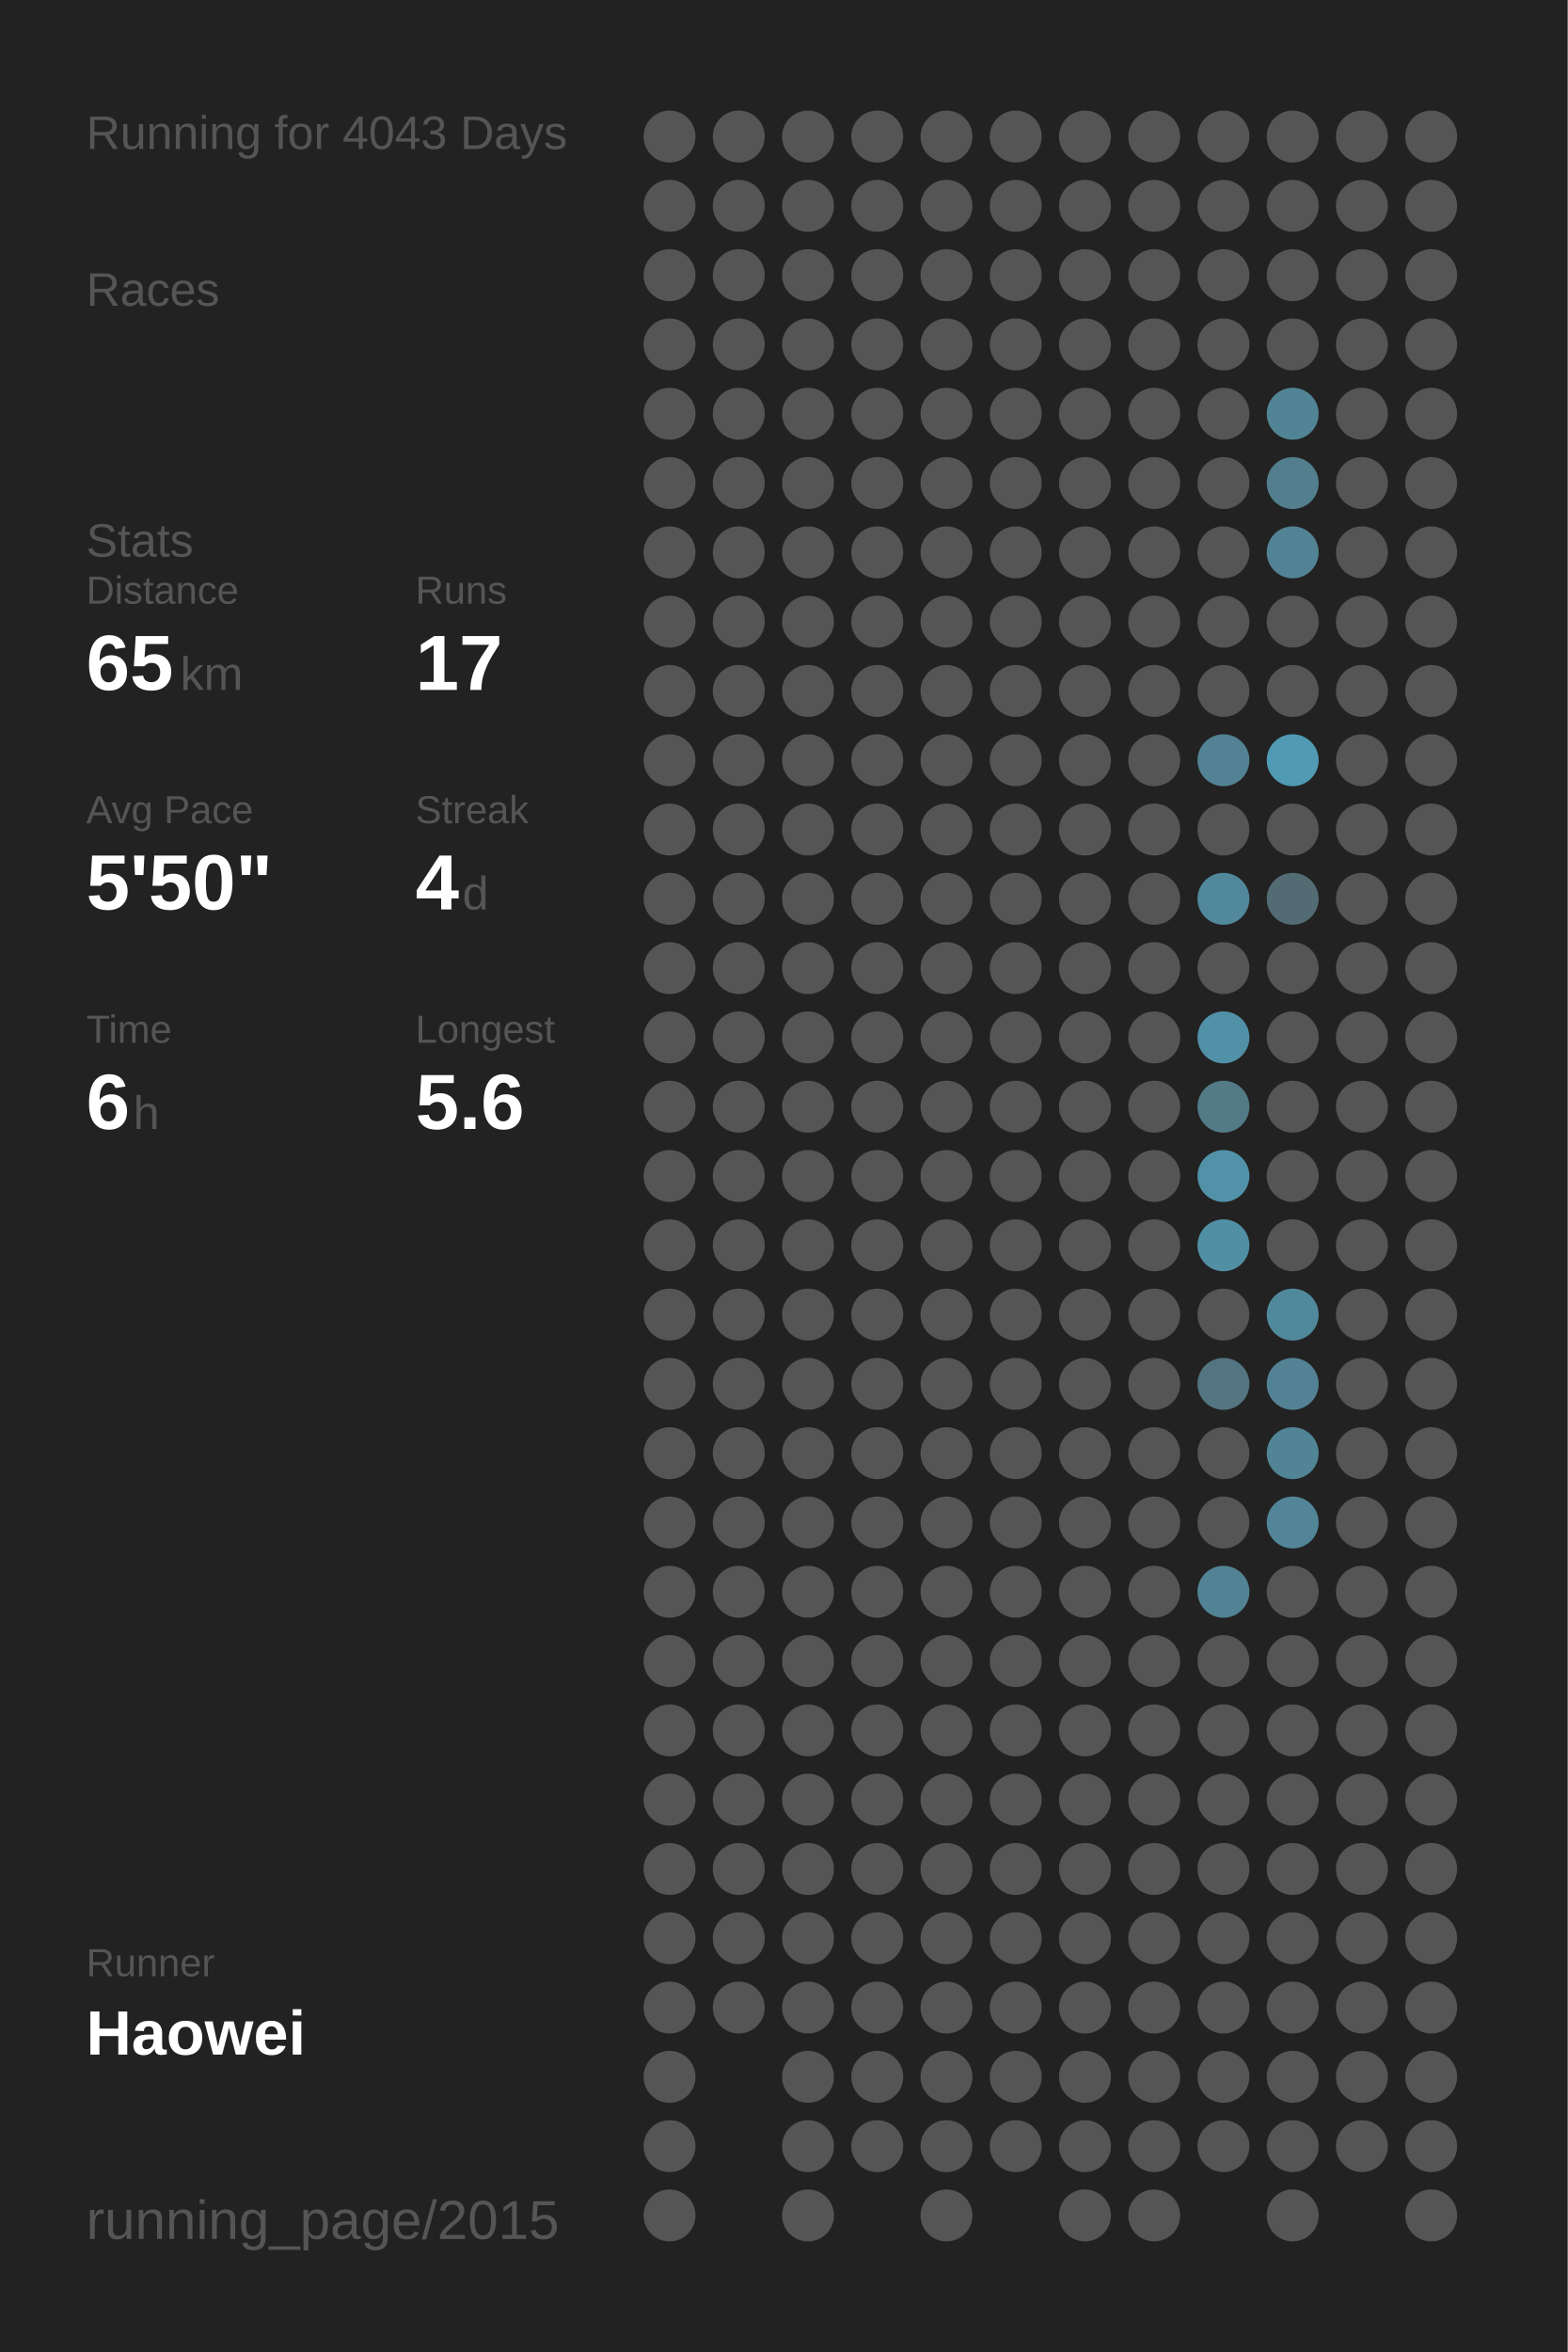
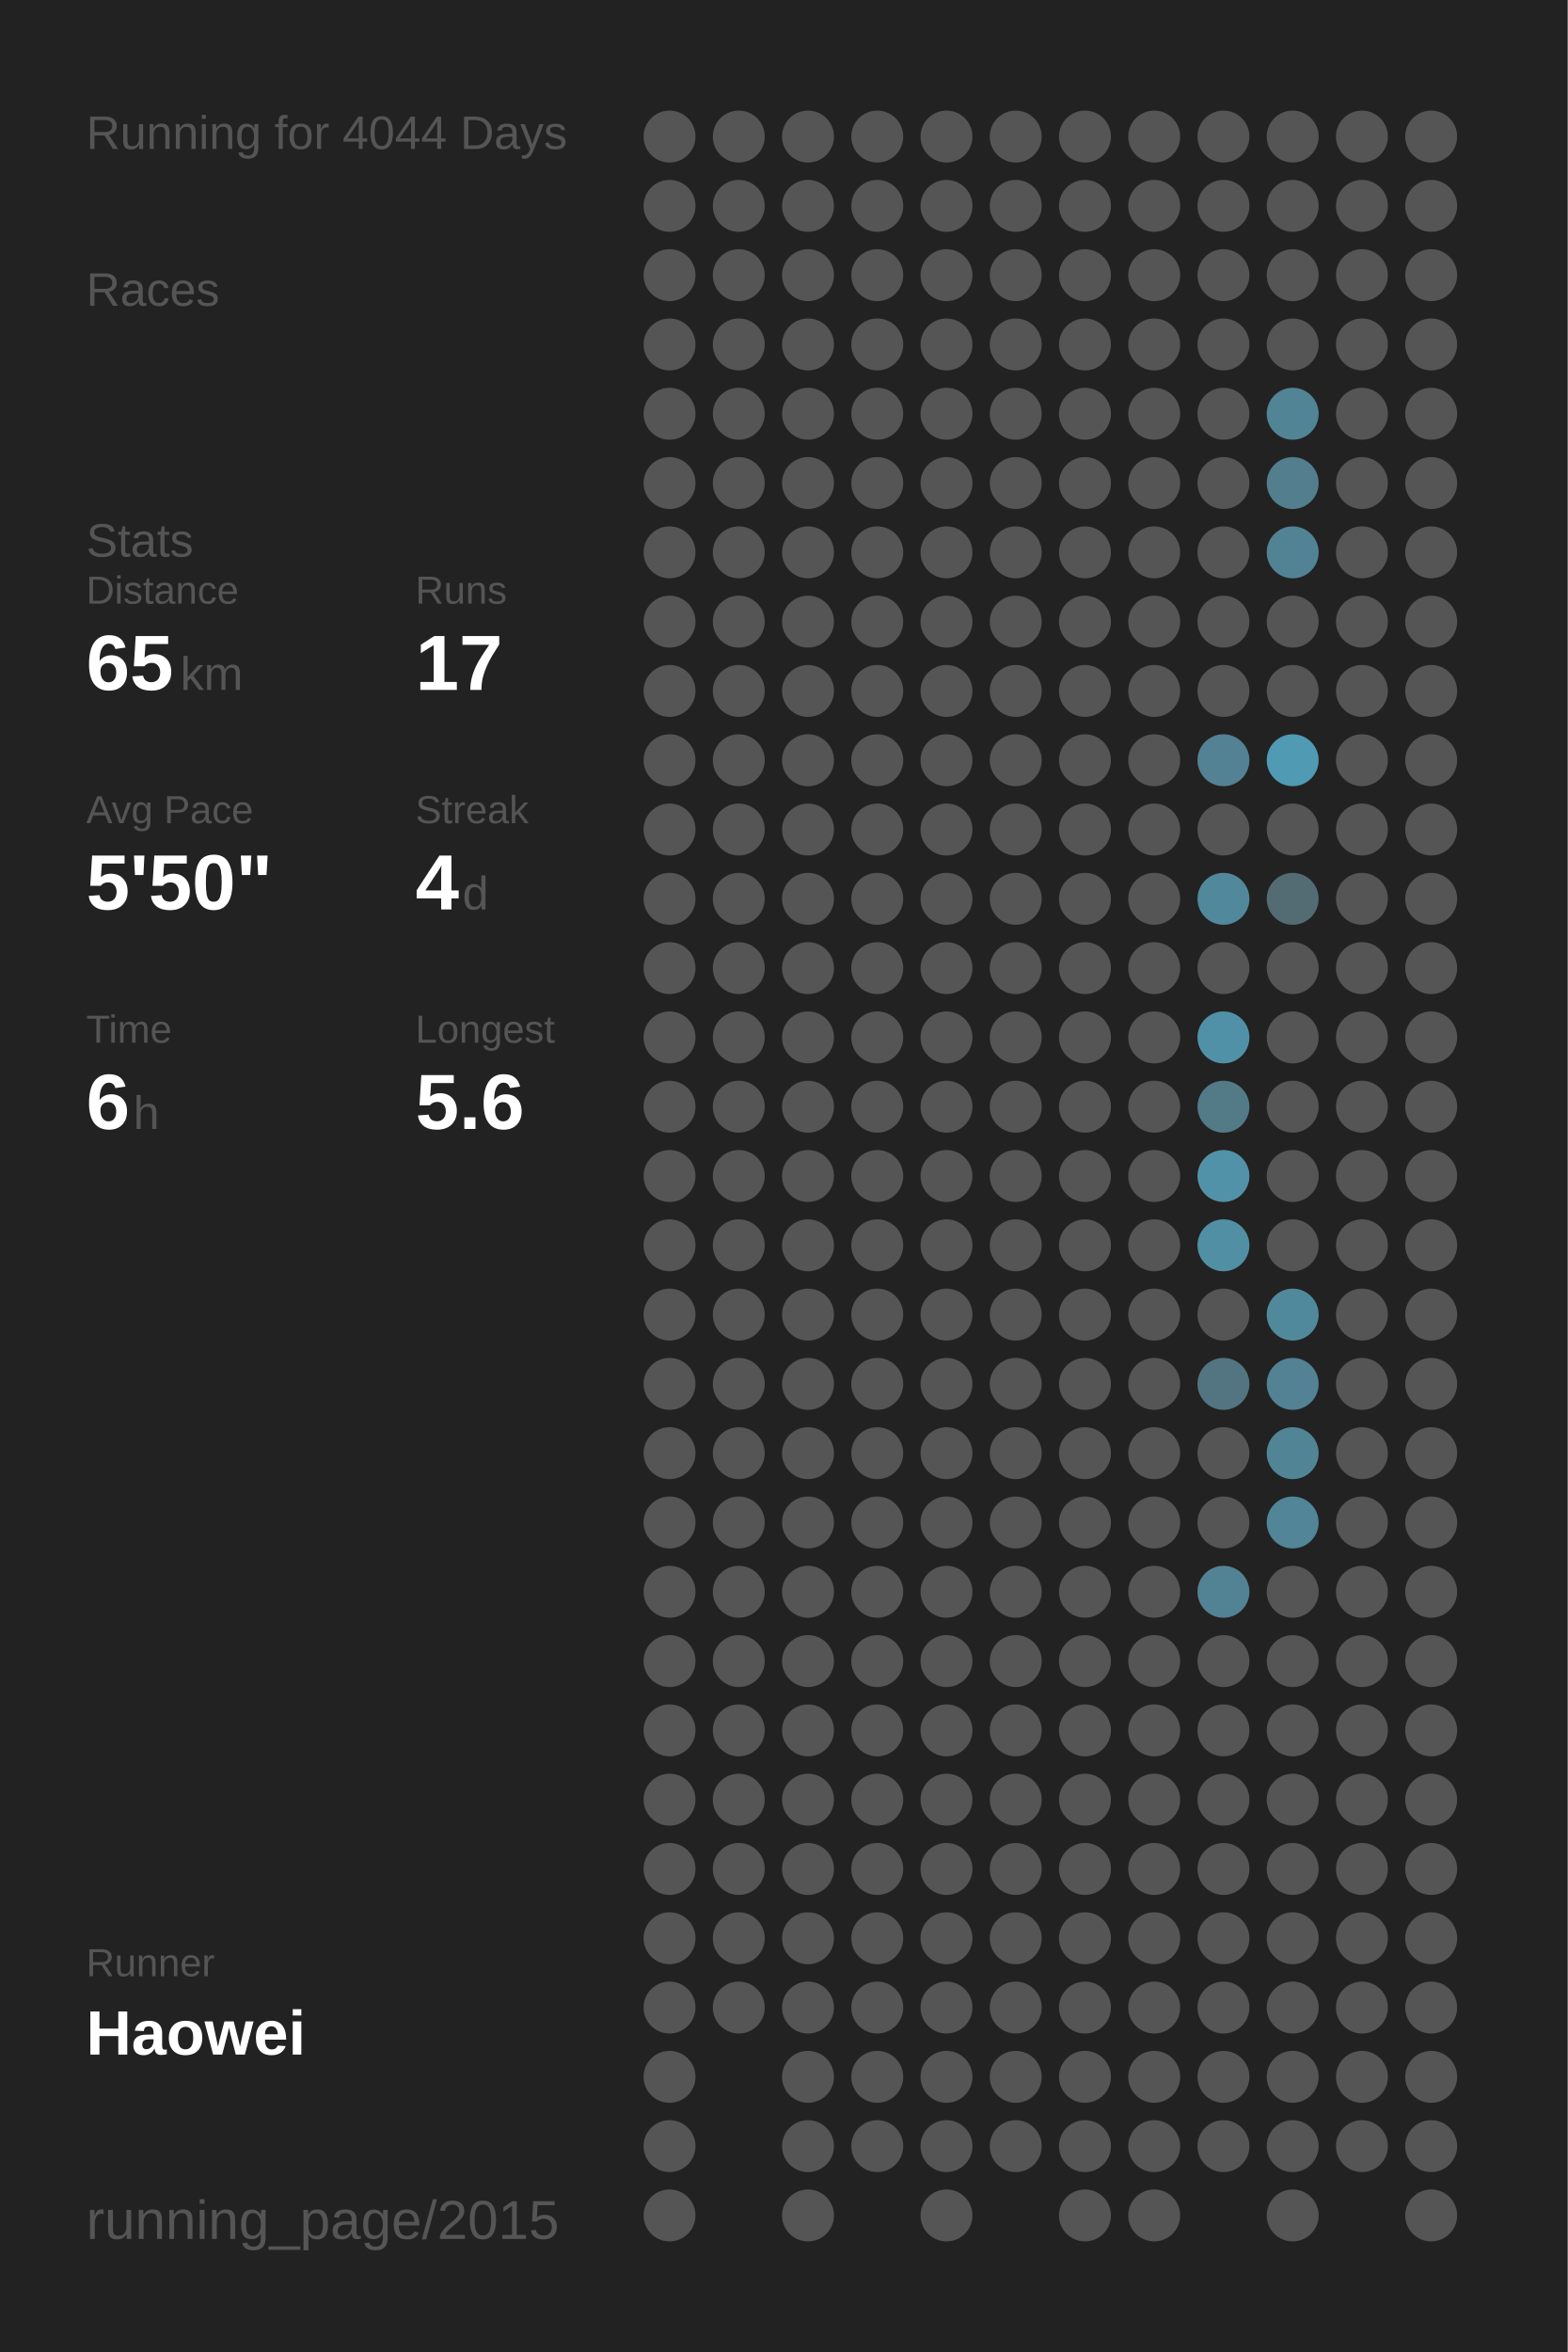
<svg xmlns="http://www.w3.org/2000/svg" baseProfile="full" height="300mm" version="1.1" viewBox="0,0,200,300" width="200mm">
  <defs />
  <rect fill="#222222" height="300" width="200" x="0" y="0" />
-   <text fill="#555555" style="font-size:6px; font-family:Arial;" x="11" y="19">Running for 4043 Days</text>
+   <text fill="#555555" style="font-size:6px; font-family:Arial;" x="11" y="19">Running for 4044 Days</text>
  <text fill="#555555" style="font-size:6px; font-family:Arial;" x="11" y="39">Races</text>
  <text fill="#555555" style="font-size:6px; font-family:Arial;" x="11" y="71">Stats</text>
  <text fill="#555555" style="font-size:5px; font-family:Arial;" x="11" y="77">Distance</text>
  <text fill="#FFFFFF" style="font-size:10px; font-family:Arial; font-weight:bold;" x="11" y="88">65</text>
  <text fill="#555555" style="font-size:6px; font-family:Arial;" x="23" y="88">km</text>
  <text fill="#555555" style="font-size:5px; font-family:Arial;" x="53" y="77">Runs</text>
  <text fill="#FFFFFF" style="font-size:10px; font-family:Arial; font-weight:bold;" x="53" y="88">17</text>
  <text fill="#555555" style="font-size:5px; font-family:Arial;" x="11" y="105">Avg Pace</text>
  <text fill="#FFFFFF" style="font-size:10px; font-family:Arial; font-weight:bold;" x="11" y="116">5'50"</text>
  <text fill="#555555" style="font-size:5px; font-family:Arial;" x="53" y="105">Streak</text>
  <text fill="#FFFFFF" style="font-size:10px; font-family:Arial; font-weight:bold;" x="53" y="116">4</text>
  <text fill="#555555" style="font-size:6px; font-family:Arial;" x="59" y="116">d</text>
  <text fill="#555555" style="font-size:5px; font-family:Arial;" x="11" y="133">Time</text>
  <text fill="#FFFFFF" style="font-size:10px; font-family:Arial; font-weight:bold;" x="11" y="144">6</text>
  <text fill="#555555" style="font-size:6px; font-family:Arial;" x="17" y="144">h</text>
  <text fill="#555555" style="font-size:5px; font-family:Arial;" x="53" y="133">Longest</text>
  <text fill="#FFFFFF" style="font-size:10px; font-family:Arial; font-weight:bold;" x="53" y="144">5.6</text>
  <text fill="#555555" style="font-size:5px; font-family:Arial;" x="11" y="252.065">Runner</text>
  <text fill="#FFFFFF" style="font-size:8px; font-family:Arial; font-weight:bold;" x="11" y="262.065">Haowei</text>
  <text fill="#555555" style="font-size:7px; font-family:Arial;" x="11" y="285.581">running_page/2015</text>
  <circle cx="85.417" cy="17.419" fill="#555555" r="3.312" />
  <circle cx="85.417" cy="26.258" fill="#555555" r="3.312" />
  <circle cx="85.417" cy="35.097" fill="#555555" r="3.312" />
  <circle cx="85.417" cy="43.935" fill="#555555" r="3.312" />
  <circle cx="85.417" cy="52.774" fill="#555555" r="3.312" />
  <circle cx="85.417" cy="61.613" fill="#555555" r="3.312" />
  <circle cx="85.417" cy="70.452" fill="#555555" r="3.312" />
  <circle cx="85.417" cy="79.29" fill="#555555" r="3.312" />
  <circle cx="85.417" cy="88.129" fill="#555555" r="3.312" />
  <circle cx="85.417" cy="96.968" fill="#555555" r="3.312" />
  <circle cx="85.417" cy="105.806" fill="#555555" r="3.312" />
  <circle cx="85.417" cy="114.645" fill="#555555" r="3.312" />
  <circle cx="85.417" cy="123.484" fill="#555555" r="3.312" />
  <circle cx="85.417" cy="132.323" fill="#555555" r="3.312" />
  <circle cx="85.417" cy="141.161" fill="#555555" r="3.312" />
  <circle cx="85.417" cy="150" fill="#555555" r="3.312" />
  <circle cx="85.417" cy="158.839" fill="#555555" r="3.312" />
  <circle cx="85.417" cy="167.677" fill="#555555" r="3.312" />
  <circle cx="85.417" cy="176.516" fill="#555555" r="3.312" />
  <circle cx="85.417" cy="185.355" fill="#555555" r="3.312" />
  <circle cx="85.417" cy="194.194" fill="#555555" r="3.312" />
  <circle cx="85.417" cy="203.032" fill="#555555" r="3.312" />
  <circle cx="85.417" cy="211.871" fill="#555555" r="3.312" />
  <circle cx="85.417" cy="220.71" fill="#555555" r="3.312" />
  <circle cx="85.417" cy="229.548" fill="#555555" r="3.312" />
  <circle cx="85.417" cy="238.387" fill="#555555" r="3.312" />
  <circle cx="85.417" cy="247.226" fill="#555555" r="3.312" />
  <circle cx="85.417" cy="256.065" fill="#555555" r="3.312" />
  <circle cx="85.417" cy="264.903" fill="#555555" r="3.312" />
  <circle cx="85.417" cy="273.742" fill="#555555" r="3.312" />
  <circle cx="85.417" cy="282.581" fill="#555555" r="3.312" />
  <circle cx="94.25" cy="17.419" fill="#555555" r="3.312" />
  <circle cx="94.25" cy="26.258" fill="#555555" r="3.312" />
  <circle cx="94.25" cy="35.097" fill="#555555" r="3.312" />
  <circle cx="94.25" cy="43.935" fill="#555555" r="3.312" />
  <circle cx="94.25" cy="52.774" fill="#555555" r="3.312" />
  <circle cx="94.25" cy="61.613" fill="#555555" r="3.312" />
  <circle cx="94.25" cy="70.452" fill="#555555" r="3.312" />
  <circle cx="94.25" cy="79.29" fill="#555555" r="3.312" />
  <circle cx="94.25" cy="88.129" fill="#555555" r="3.312" />
  <circle cx="94.25" cy="96.968" fill="#555555" r="3.312" />
  <circle cx="94.25" cy="105.806" fill="#555555" r="3.312" />
  <circle cx="94.25" cy="114.645" fill="#555555" r="3.312" />
  <circle cx="94.25" cy="123.484" fill="#555555" r="3.312" />
  <circle cx="94.25" cy="132.323" fill="#555555" r="3.312" />
  <circle cx="94.25" cy="141.161" fill="#555555" r="3.312" />
  <circle cx="94.25" cy="150" fill="#555555" r="3.312" />
  <circle cx="94.25" cy="158.839" fill="#555555" r="3.312" />
  <circle cx="94.25" cy="167.677" fill="#555555" r="3.312" />
  <circle cx="94.25" cy="176.516" fill="#555555" r="3.312" />
  <circle cx="94.25" cy="185.355" fill="#555555" r="3.312" />
  <circle cx="94.25" cy="194.194" fill="#555555" r="3.312" />
  <circle cx="94.25" cy="203.032" fill="#555555" r="3.312" />
  <circle cx="94.25" cy="211.871" fill="#555555" r="3.312" />
  <circle cx="94.25" cy="220.71" fill="#555555" r="3.312" />
  <circle cx="94.25" cy="229.548" fill="#555555" r="3.312" />
  <circle cx="94.25" cy="238.387" fill="#555555" r="3.312" />
  <circle cx="94.25" cy="247.226" fill="#555555" r="3.312" />
  <circle cx="94.25" cy="256.065" fill="#555555" r="3.312" />
  <circle cx="103.083" cy="17.419" fill="#555555" r="3.312" />
  <circle cx="103.083" cy="26.258" fill="#555555" r="3.312" />
  <circle cx="103.083" cy="35.097" fill="#555555" r="3.312" />
  <circle cx="103.083" cy="43.935" fill="#555555" r="3.312" />
  <circle cx="103.083" cy="52.774" fill="#555555" r="3.312" />
  <circle cx="103.083" cy="61.613" fill="#555555" r="3.312" />
  <circle cx="103.083" cy="70.452" fill="#555555" r="3.312" />
  <circle cx="103.083" cy="79.29" fill="#555555" r="3.312" />
  <circle cx="103.083" cy="88.129" fill="#555555" r="3.312" />
  <circle cx="103.083" cy="96.968" fill="#555555" r="3.312" />
  <circle cx="103.083" cy="105.806" fill="#555555" r="3.312" />
  <circle cx="103.083" cy="114.645" fill="#555555" r="3.312" />
  <circle cx="103.083" cy="123.484" fill="#555555" r="3.312" />
  <circle cx="103.083" cy="132.323" fill="#555555" r="3.312" />
  <circle cx="103.083" cy="141.161" fill="#555555" r="3.312" />
  <circle cx="103.083" cy="150" fill="#555555" r="3.312" />
  <circle cx="103.083" cy="158.839" fill="#555555" r="3.312" />
  <circle cx="103.083" cy="167.677" fill="#555555" r="3.312" />
  <circle cx="103.083" cy="176.516" fill="#555555" r="3.312" />
  <circle cx="103.083" cy="185.355" fill="#555555" r="3.312" />
  <circle cx="103.083" cy="194.194" fill="#555555" r="3.312" />
  <circle cx="103.083" cy="203.032" fill="#555555" r="3.312" />
  <circle cx="103.083" cy="211.871" fill="#555555" r="3.312" />
  <circle cx="103.083" cy="220.71" fill="#555555" r="3.312" />
  <circle cx="103.083" cy="229.548" fill="#555555" r="3.312" />
  <circle cx="103.083" cy="238.387" fill="#555555" r="3.312" />
  <circle cx="103.083" cy="247.226" fill="#555555" r="3.312" />
  <circle cx="103.083" cy="256.065" fill="#555555" r="3.312" />
  <circle cx="103.083" cy="264.903" fill="#555555" r="3.312" />
  <circle cx="103.083" cy="273.742" fill="#555555" r="3.312" />
  <circle cx="103.083" cy="282.581" fill="#555555" r="3.312" />
  <circle cx="111.917" cy="17.419" fill="#555555" r="3.312" />
  <circle cx="111.917" cy="26.258" fill="#555555" r="3.312" />
  <circle cx="111.917" cy="35.097" fill="#555555" r="3.312" />
  <circle cx="111.917" cy="43.935" fill="#555555" r="3.312" />
  <circle cx="111.917" cy="52.774" fill="#555555" r="3.312" />
  <circle cx="111.917" cy="61.613" fill="#555555" r="3.312" />
  <circle cx="111.917" cy="70.452" fill="#555555" r="3.312" />
  <circle cx="111.917" cy="79.29" fill="#555555" r="3.312" />
  <circle cx="111.917" cy="88.129" fill="#555555" r="3.312" />
  <circle cx="111.917" cy="96.968" fill="#555555" r="3.312" />
  <circle cx="111.917" cy="105.806" fill="#555555" r="3.312" />
  <circle cx="111.917" cy="114.645" fill="#555555" r="3.312" />
  <circle cx="111.917" cy="123.484" fill="#555555" r="3.312" />
  <circle cx="111.917" cy="132.323" fill="#555555" r="3.312" />
  <circle cx="111.917" cy="141.161" fill="#555555" r="3.312" />
  <circle cx="111.917" cy="150" fill="#555555" r="3.312" />
  <circle cx="111.917" cy="158.839" fill="#555555" r="3.312" />
  <circle cx="111.917" cy="167.677" fill="#555555" r="3.312" />
  <circle cx="111.917" cy="176.516" fill="#555555" r="3.312" />
  <circle cx="111.917" cy="185.355" fill="#555555" r="3.312" />
  <circle cx="111.917" cy="194.194" fill="#555555" r="3.312" />
  <circle cx="111.917" cy="203.032" fill="#555555" r="3.312" />
  <circle cx="111.917" cy="211.871" fill="#555555" r="3.312" />
  <circle cx="111.917" cy="220.71" fill="#555555" r="3.312" />
  <circle cx="111.917" cy="229.548" fill="#555555" r="3.312" />
  <circle cx="111.917" cy="238.387" fill="#555555" r="3.312" />
  <circle cx="111.917" cy="247.226" fill="#555555" r="3.312" />
  <circle cx="111.917" cy="256.065" fill="#555555" r="3.312" />
  <circle cx="111.917" cy="264.903" fill="#555555" r="3.312" />
  <circle cx="111.917" cy="273.742" fill="#555555" r="3.312" />
  <circle cx="120.75" cy="17.419" fill="#555555" r="3.312" />
  <circle cx="120.75" cy="26.258" fill="#555555" r="3.312" />
  <circle cx="120.75" cy="35.097" fill="#555555" r="3.312" />
  <circle cx="120.75" cy="43.935" fill="#555555" r="3.312" />
  <circle cx="120.75" cy="52.774" fill="#555555" r="3.312" />
  <circle cx="120.75" cy="61.613" fill="#555555" r="3.312" />
  <circle cx="120.75" cy="70.452" fill="#555555" r="3.312" />
  <circle cx="120.75" cy="79.29" fill="#555555" r="3.312" />
  <circle cx="120.75" cy="88.129" fill="#555555" r="3.312" />
  <circle cx="120.75" cy="96.968" fill="#555555" r="3.312" />
  <circle cx="120.75" cy="105.806" fill="#555555" r="3.312" />
  <circle cx="120.75" cy="114.645" fill="#555555" r="3.312" />
  <circle cx="120.75" cy="123.484" fill="#555555" r="3.312" />
  <circle cx="120.75" cy="132.323" fill="#555555" r="3.312" />
  <circle cx="120.75" cy="141.161" fill="#555555" r="3.312" />
  <circle cx="120.75" cy="150" fill="#555555" r="3.312" />
  <circle cx="120.75" cy="158.839" fill="#555555" r="3.312" />
  <circle cx="120.75" cy="167.677" fill="#555555" r="3.312" />
  <circle cx="120.75" cy="176.516" fill="#555555" r="3.312" />
  <circle cx="120.75" cy="185.355" fill="#555555" r="3.312" />
  <circle cx="120.75" cy="194.194" fill="#555555" r="3.312" />
  <circle cx="120.75" cy="203.032" fill="#555555" r="3.312" />
  <circle cx="120.75" cy="211.871" fill="#555555" r="3.312" />
  <circle cx="120.75" cy="220.71" fill="#555555" r="3.312" />
  <circle cx="120.75" cy="229.548" fill="#555555" r="3.312" />
  <circle cx="120.75" cy="238.387" fill="#555555" r="3.312" />
  <circle cx="120.75" cy="247.226" fill="#555555" r="3.312" />
  <circle cx="120.75" cy="256.065" fill="#555555" r="3.312" />
  <circle cx="120.75" cy="264.903" fill="#555555" r="3.312" />
  <circle cx="120.75" cy="273.742" fill="#555555" r="3.312" />
  <circle cx="120.75" cy="282.581" fill="#555555" r="3.312" />
  <circle cx="129.583" cy="17.419" fill="#555555" r="3.312" />
  <circle cx="129.583" cy="26.258" fill="#555555" r="3.312" />
  <circle cx="129.583" cy="35.097" fill="#555555" r="3.312" />
  <circle cx="129.583" cy="43.935" fill="#555555" r="3.312" />
  <circle cx="129.583" cy="52.774" fill="#555555" r="3.312" />
  <circle cx="129.583" cy="61.613" fill="#555555" r="3.312" />
  <circle cx="129.583" cy="70.452" fill="#555555" r="3.312" />
  <circle cx="129.583" cy="79.29" fill="#555555" r="3.312" />
  <circle cx="129.583" cy="88.129" fill="#555555" r="3.312" />
  <circle cx="129.583" cy="96.968" fill="#555555" r="3.312" />
  <circle cx="129.583" cy="105.806" fill="#555555" r="3.312" />
  <circle cx="129.583" cy="114.645" fill="#555555" r="3.312" />
  <circle cx="129.583" cy="123.484" fill="#555555" r="3.312" />
  <circle cx="129.583" cy="132.323" fill="#555555" r="3.312" />
  <circle cx="129.583" cy="141.161" fill="#555555" r="3.312" />
  <circle cx="129.583" cy="150" fill="#555555" r="3.312" />
  <circle cx="129.583" cy="158.839" fill="#555555" r="3.312" />
  <circle cx="129.583" cy="167.677" fill="#555555" r="3.312" />
  <circle cx="129.583" cy="176.516" fill="#555555" r="3.312" />
  <circle cx="129.583" cy="185.355" fill="#555555" r="3.312" />
  <circle cx="129.583" cy="194.194" fill="#555555" r="3.312" />
  <circle cx="129.583" cy="203.032" fill="#555555" r="3.312" />
  <circle cx="129.583" cy="211.871" fill="#555555" r="3.312" />
  <circle cx="129.583" cy="220.71" fill="#555555" r="3.312" />
  <circle cx="129.583" cy="229.548" fill="#555555" r="3.312" />
  <circle cx="129.583" cy="238.387" fill="#555555" r="3.312" />
  <circle cx="129.583" cy="247.226" fill="#555555" r="3.312" />
  <circle cx="129.583" cy="256.065" fill="#555555" r="3.312" />
  <circle cx="129.583" cy="264.903" fill="#555555" r="3.312" />
  <circle cx="129.583" cy="273.742" fill="#555555" r="3.312" />
  <circle cx="138.417" cy="17.419" fill="#555555" r="3.312" />
  <circle cx="138.417" cy="26.258" fill="#555555" r="3.312" />
  <circle cx="138.417" cy="35.097" fill="#555555" r="3.312" />
  <circle cx="138.417" cy="43.935" fill="#555555" r="3.312" />
  <circle cx="138.417" cy="52.774" fill="#555555" r="3.312" />
  <circle cx="138.417" cy="61.613" fill="#555555" r="3.312" />
  <circle cx="138.417" cy="70.452" fill="#555555" r="3.312" />
  <circle cx="138.417" cy="79.29" fill="#555555" r="3.312" />
  <circle cx="138.417" cy="88.129" fill="#555555" r="3.312" />
  <circle cx="138.417" cy="96.968" fill="#555555" r="3.312" />
  <circle cx="138.417" cy="105.806" fill="#555555" r="3.312" />
  <circle cx="138.417" cy="114.645" fill="#555555" r="3.312" />
  <circle cx="138.417" cy="123.484" fill="#555555" r="3.312" />
  <circle cx="138.417" cy="132.323" fill="#555555" r="3.312" />
  <circle cx="138.417" cy="141.161" fill="#555555" r="3.312" />
  <circle cx="138.417" cy="150" fill="#555555" r="3.312" />
  <circle cx="138.417" cy="158.839" fill="#555555" r="3.312" />
  <circle cx="138.417" cy="167.677" fill="#555555" r="3.312" />
  <circle cx="138.417" cy="176.516" fill="#555555" r="3.312" />
  <circle cx="138.417" cy="185.355" fill="#555555" r="3.312" />
  <circle cx="138.417" cy="194.194" fill="#555555" r="3.312" />
  <circle cx="138.417" cy="203.032" fill="#555555" r="3.312" />
  <circle cx="138.417" cy="211.871" fill="#555555" r="3.312" />
  <circle cx="138.417" cy="220.71" fill="#555555" r="3.312" />
  <circle cx="138.417" cy="229.548" fill="#555555" r="3.312" />
  <circle cx="138.417" cy="238.387" fill="#555555" r="3.312" />
  <circle cx="138.417" cy="247.226" fill="#555555" r="3.312" />
  <circle cx="138.417" cy="256.065" fill="#555555" r="3.312" />
  <circle cx="138.417" cy="264.903" fill="#555555" r="3.312" />
  <circle cx="138.417" cy="273.742" fill="#555555" r="3.312" />
  <circle cx="138.417" cy="282.581" fill="#555555" r="3.312" />
  <circle cx="147.25" cy="17.419" fill="#555555" r="3.312" />
  <circle cx="147.25" cy="26.258" fill="#555555" r="3.312" />
  <circle cx="147.25" cy="35.097" fill="#555555" r="3.312" />
  <circle cx="147.25" cy="43.935" fill="#555555" r="3.312" />
  <circle cx="147.25" cy="52.774" fill="#555555" r="3.312" />
  <circle cx="147.25" cy="61.613" fill="#555555" r="3.312" />
  <circle cx="147.25" cy="70.452" fill="#555555" r="3.312" />
  <circle cx="147.25" cy="79.29" fill="#555555" r="3.312" />
  <circle cx="147.25" cy="88.129" fill="#555555" r="3.312" />
  <circle cx="147.25" cy="96.968" fill="#555555" r="3.312" />
  <circle cx="147.25" cy="105.806" fill="#555555" r="3.312" />
  <circle cx="147.25" cy="114.645" fill="#555555" r="3.312" />
  <circle cx="147.25" cy="123.484" fill="#555555" r="3.312" />
  <circle cx="147.25" cy="132.323" fill="#555555" r="3.312" />
  <circle cx="147.25" cy="141.161" fill="#555555" r="3.312" />
  <circle cx="147.25" cy="150" fill="#555555" r="3.312" />
  <circle cx="147.25" cy="158.839" fill="#555555" r="3.312" />
  <circle cx="147.25" cy="167.677" fill="#555555" r="3.312" />
  <circle cx="147.25" cy="176.516" fill="#555555" r="3.312" />
  <circle cx="147.25" cy="185.355" fill="#555555" r="3.312" />
  <circle cx="147.25" cy="194.194" fill="#555555" r="3.312" />
  <circle cx="147.25" cy="203.032" fill="#555555" r="3.312" />
  <circle cx="147.25" cy="211.871" fill="#555555" r="3.312" />
  <circle cx="147.25" cy="220.71" fill="#555555" r="3.312" />
  <circle cx="147.25" cy="229.548" fill="#555555" r="3.312" />
  <circle cx="147.25" cy="238.387" fill="#555555" r="3.312" />
  <circle cx="147.25" cy="247.226" fill="#555555" r="3.312" />
  <circle cx="147.25" cy="256.065" fill="#555555" r="3.312" />
  <circle cx="147.25" cy="264.903" fill="#555555" r="3.312" />
  <circle cx="147.25" cy="273.742" fill="#555555" r="3.312" />
  <circle cx="147.25" cy="282.581" fill="#555555" r="3.312" />
  <circle cx="156.083" cy="17.419" fill="#555555" r="3.312" />
  <circle cx="156.083" cy="26.258" fill="#555555" r="3.312" />
  <circle cx="156.083" cy="35.097" fill="#555555" r="3.312" />
  <circle cx="156.083" cy="43.935" fill="#555555" r="3.312" />
  <circle cx="156.083" cy="52.774" fill="#555555" r="3.312" />
  <circle cx="156.083" cy="61.613" fill="#555555" r="3.312" />
  <circle cx="156.083" cy="70.452" fill="#555555" r="3.312" />
  <circle cx="156.083" cy="79.29" fill="#555555" r="3.312" />
  <circle cx="156.083" cy="88.129" fill="#555555" r="3.312" />
  <circle cx="156.083" cy="96.968" fill="#528293" r="3.312" />
  <circle cx="156.083" cy="105.806" fill="#555555" r="3.312" />
  <circle cx="156.083" cy="114.645" fill="#51889b" r="3.312" />
  <circle cx="156.083" cy="123.484" fill="#555555" r="3.312" />
  <circle cx="156.083" cy="132.323" fill="#5191a7" r="3.312" />
  <circle cx="156.083" cy="141.161" fill="#527a87" r="3.312" />
  <circle cx="156.083" cy="150" fill="#5192a8" r="3.312" />
  <circle cx="156.083" cy="158.839" fill="#518fa4" r="3.312" />
  <circle cx="156.083" cy="167.677" fill="#555555" r="3.312" />
  <circle cx="156.083" cy="176.516" fill="#527581" r="3.312" />
  <circle cx="156.083" cy="185.355" fill="#555555" r="3.312" />
  <circle cx="156.083" cy="194.194" fill="#555555" r="3.312" />
  <circle cx="156.083" cy="203.032" fill="#528394" r="3.312" />
  <circle cx="156.083" cy="211.871" fill="#555555" r="3.312" />
  <circle cx="156.083" cy="220.71" fill="#555555" r="3.312" />
  <circle cx="156.083" cy="229.548" fill="#555555" r="3.312" />
  <circle cx="156.083" cy="238.387" fill="#555555" r="3.312" />
  <circle cx="156.083" cy="247.226" fill="#555555" r="3.312" />
  <circle cx="156.083" cy="256.065" fill="#555555" r="3.312" />
  <circle cx="156.083" cy="264.903" fill="#555555" r="3.312" />
  <circle cx="156.083" cy="273.742" fill="#555555" r="3.312" />
  <circle cx="164.917" cy="17.419" fill="#555555" r="3.312" />
  <circle cx="164.917" cy="26.258" fill="#555555" r="3.312" />
  <circle cx="164.917" cy="35.097" fill="#555555" r="3.312" />
  <circle cx="164.917" cy="43.935" fill="#555555" r="3.312" />
  <circle cx="164.917" cy="52.774" fill="#518495" r="3.312" />
  <circle cx="164.917" cy="61.613" fill="#527e8d" r="3.312" />
  <circle cx="164.917" cy="70.452" fill="#528394" r="3.312" />
  <circle cx="164.917" cy="79.29" fill="#555555" r="3.312" />
  <circle cx="164.917" cy="88.129" fill="#555555" r="3.312" />
  <circle cx="164.917" cy="96.968" fill="#509ab3" r="3.312" />
  <circle cx="164.917" cy="105.806" fill="#555555" r="3.312" />
  <circle cx="164.917" cy="114.645" fill="#536b73" r="3.312" />
  <circle cx="164.917" cy="123.484" fill="#555555" r="3.312" />
  <circle cx="164.917" cy="132.323" fill="#555555" r="3.312" />
  <circle cx="164.917" cy="141.161" fill="#555555" r="3.312" />
  <circle cx="164.917" cy="150" fill="#555555" r="3.312" />
  <circle cx="164.917" cy="158.839" fill="#555555" r="3.312" />
  <circle cx="164.917" cy="167.677" fill="#51899c" r="3.312" />
  <circle cx="164.917" cy="176.516" fill="#528293" r="3.312" />
  <circle cx="164.917" cy="185.355" fill="#518495" r="3.312" />
  <circle cx="164.917" cy="194.194" fill="#518597" r="3.312" />
  <circle cx="164.917" cy="203.032" fill="#555555" r="3.312" />
  <circle cx="164.917" cy="211.871" fill="#555555" r="3.312" />
  <circle cx="164.917" cy="220.71" fill="#555555" r="3.312" />
  <circle cx="164.917" cy="229.548" fill="#555555" r="3.312" />
  <circle cx="164.917" cy="238.387" fill="#555555" r="3.312" />
  <circle cx="164.917" cy="247.226" fill="#555555" r="3.312" />
  <circle cx="164.917" cy="256.065" fill="#555555" r="3.312" />
  <circle cx="164.917" cy="264.903" fill="#555555" r="3.312" />
  <circle cx="164.917" cy="273.742" fill="#555555" r="3.312" />
  <circle cx="164.917" cy="282.581" fill="#555555" r="3.312" />
  <circle cx="173.75" cy="17.419" fill="#555555" r="3.312" />
  <circle cx="173.75" cy="26.258" fill="#555555" r="3.312" />
  <circle cx="173.75" cy="35.097" fill="#555555" r="3.312" />
  <circle cx="173.75" cy="43.935" fill="#555555" r="3.312" />
  <circle cx="173.75" cy="52.774" fill="#555555" r="3.312" />
  <circle cx="173.75" cy="61.613" fill="#555555" r="3.312" />
  <circle cx="173.75" cy="70.452" fill="#555555" r="3.312" />
  <circle cx="173.75" cy="79.29" fill="#555555" r="3.312" />
  <circle cx="173.75" cy="88.129" fill="#555555" r="3.312" />
  <circle cx="173.75" cy="96.968" fill="#555555" r="3.312" />
  <circle cx="173.75" cy="105.806" fill="#555555" r="3.312" />
  <circle cx="173.75" cy="114.645" fill="#555555" r="3.312" />
  <circle cx="173.75" cy="123.484" fill="#555555" r="3.312" />
  <circle cx="173.75" cy="132.323" fill="#555555" r="3.312" />
  <circle cx="173.75" cy="141.161" fill="#555555" r="3.312" />
  <circle cx="173.75" cy="150" fill="#555555" r="3.312" />
  <circle cx="173.75" cy="158.839" fill="#555555" r="3.312" />
  <circle cx="173.75" cy="167.677" fill="#555555" r="3.312" />
  <circle cx="173.75" cy="176.516" fill="#555555" r="3.312" />
  <circle cx="173.75" cy="185.355" fill="#555555" r="3.312" />
  <circle cx="173.75" cy="194.194" fill="#555555" r="3.312" />
  <circle cx="173.75" cy="203.032" fill="#555555" r="3.312" />
  <circle cx="173.75" cy="211.871" fill="#555555" r="3.312" />
  <circle cx="173.75" cy="220.71" fill="#555555" r="3.312" />
  <circle cx="173.75" cy="229.548" fill="#555555" r="3.312" />
  <circle cx="173.75" cy="238.387" fill="#555555" r="3.312" />
  <circle cx="173.75" cy="247.226" fill="#555555" r="3.312" />
  <circle cx="173.75" cy="256.065" fill="#555555" r="3.312" />
  <circle cx="173.75" cy="264.903" fill="#555555" r="3.312" />
  <circle cx="173.75" cy="273.742" fill="#555555" r="3.312" />
  <circle cx="182.583" cy="17.419" fill="#555555" r="3.312" />
  <circle cx="182.583" cy="26.258" fill="#555555" r="3.312" />
  <circle cx="182.583" cy="35.097" fill="#555555" r="3.312" />
  <circle cx="182.583" cy="43.935" fill="#555555" r="3.312" />
  <circle cx="182.583" cy="52.774" fill="#555555" r="3.312" />
  <circle cx="182.583" cy="61.613" fill="#555555" r="3.312" />
  <circle cx="182.583" cy="70.452" fill="#555555" r="3.312" />
  <circle cx="182.583" cy="79.29" fill="#555555" r="3.312" />
  <circle cx="182.583" cy="88.129" fill="#555555" r="3.312" />
  <circle cx="182.583" cy="96.968" fill="#555555" r="3.312" />
  <circle cx="182.583" cy="105.806" fill="#555555" r="3.312" />
  <circle cx="182.583" cy="114.645" fill="#555555" r="3.312" />
  <circle cx="182.583" cy="123.484" fill="#555555" r="3.312" />
  <circle cx="182.583" cy="132.323" fill="#555555" r="3.312" />
  <circle cx="182.583" cy="141.161" fill="#555555" r="3.312" />
  <circle cx="182.583" cy="150" fill="#555555" r="3.312" />
  <circle cx="182.583" cy="158.839" fill="#555555" r="3.312" />
  <circle cx="182.583" cy="167.677" fill="#555555" r="3.312" />
  <circle cx="182.583" cy="176.516" fill="#555555" r="3.312" />
  <circle cx="182.583" cy="185.355" fill="#555555" r="3.312" />
  <circle cx="182.583" cy="194.194" fill="#555555" r="3.312" />
  <circle cx="182.583" cy="203.032" fill="#555555" r="3.312" />
  <circle cx="182.583" cy="211.871" fill="#555555" r="3.312" />
  <circle cx="182.583" cy="220.71" fill="#555555" r="3.312" />
  <circle cx="182.583" cy="229.548" fill="#555555" r="3.312" />
  <circle cx="182.583" cy="238.387" fill="#555555" r="3.312" />
  <circle cx="182.583" cy="247.226" fill="#555555" r="3.312" />
  <circle cx="182.583" cy="256.065" fill="#555555" r="3.312" />
  <circle cx="182.583" cy="264.903" fill="#555555" r="3.312" />
  <circle cx="182.583" cy="273.742" fill="#555555" r="3.312" />
  <circle cx="182.583" cy="282.581" fill="#555555" r="3.312" />
</svg>
